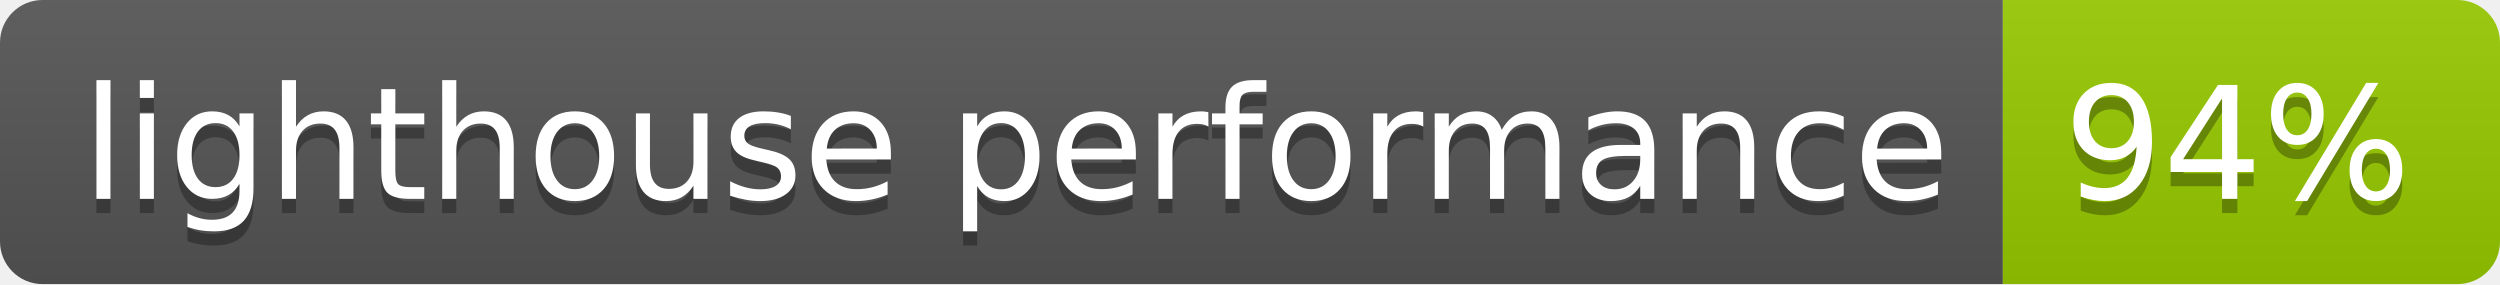
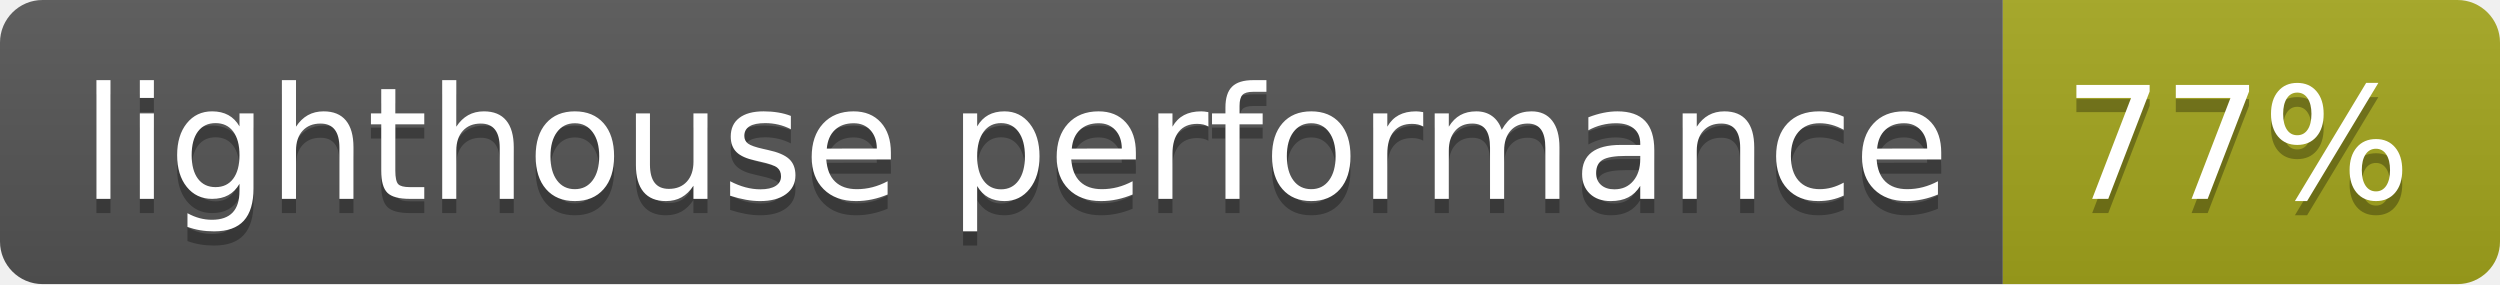
<svg xmlns="http://www.w3.org/2000/svg" width="176" height="20">
  <linearGradient id="b" x2="0" y2="100%">
    <stop offset="0" stop-color="#bbb" stop-opacity=".1" />
    <stop offset="1" stop-opacity=".1" />
  </linearGradient>
  <clipPath id="a">
    <rect width="176" height="20" rx="3" fill="#fff" />
  </clipPath>
  <g clip-path="url(#a)">
    <path fill="#555" d="M0 0h141v20H0z" />
-     <path fill="#97ca00" d="M141 0h35v20H141z" />
+     <path fill="#a4a61d" d="M141 0h35v20H141z" />
    <path fill="url(#b)" d="M0 0h176v20H0z" />
  </g>
  <g fill="#fff" text-anchor="middle" font-family="DejaVu Sans,Verdana,Geneva,sans-serif" font-size="110">
    <text x="715" y="150" fill="#010101" fill-opacity=".3" transform="scale(.1)" textLength="1310">lighthouse performance</text>
    <text x="715" y="140" transform="scale(.1)" textLength="1310">lighthouse performance</text>
-     <text x="1575" y="150" fill="#010101" fill-opacity=".3" transform="scale(.1)" textLength="250">94%</text>
-     <text x="1575" y="140" transform="scale(.1)" textLength="250">94%</text>
+     <text x="1575" y="150" fill="#010101" fill-opacity=".3" transform="scale(.1)" textLength="250">77%</text>
+     <text x="1575" y="140" transform="scale(.1)" textLength="250">77%</text>
  </g>
</svg>
